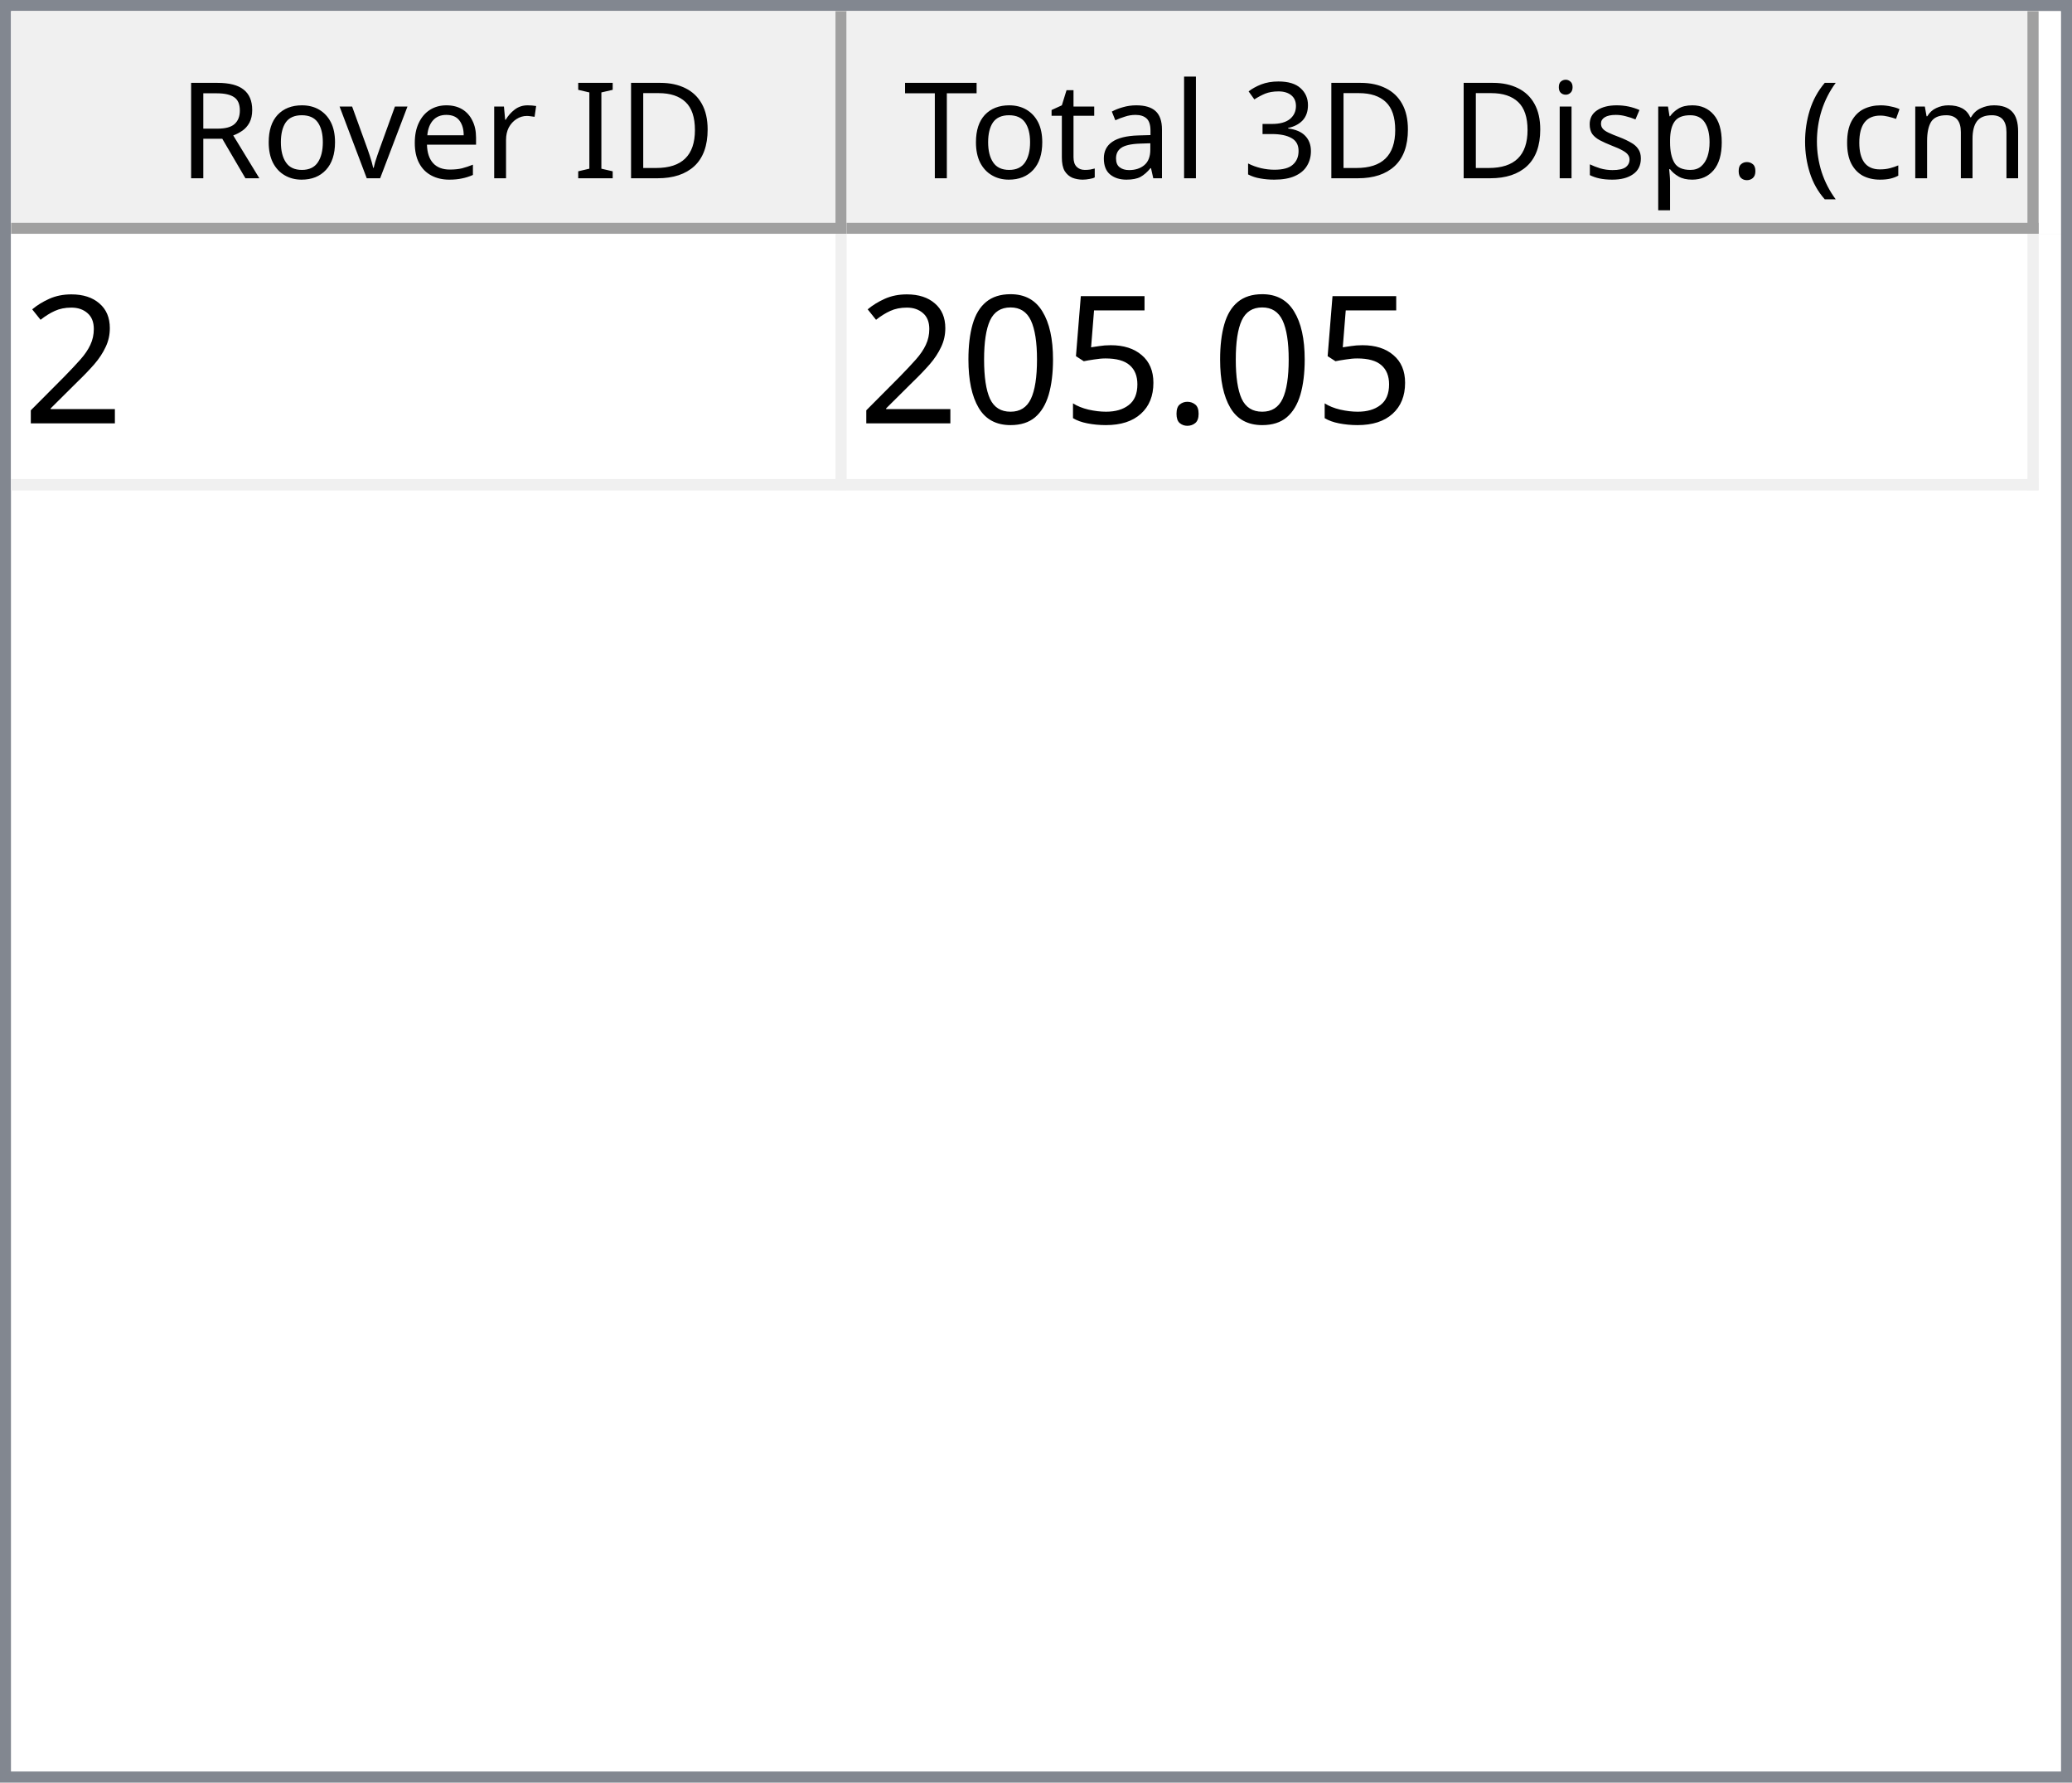
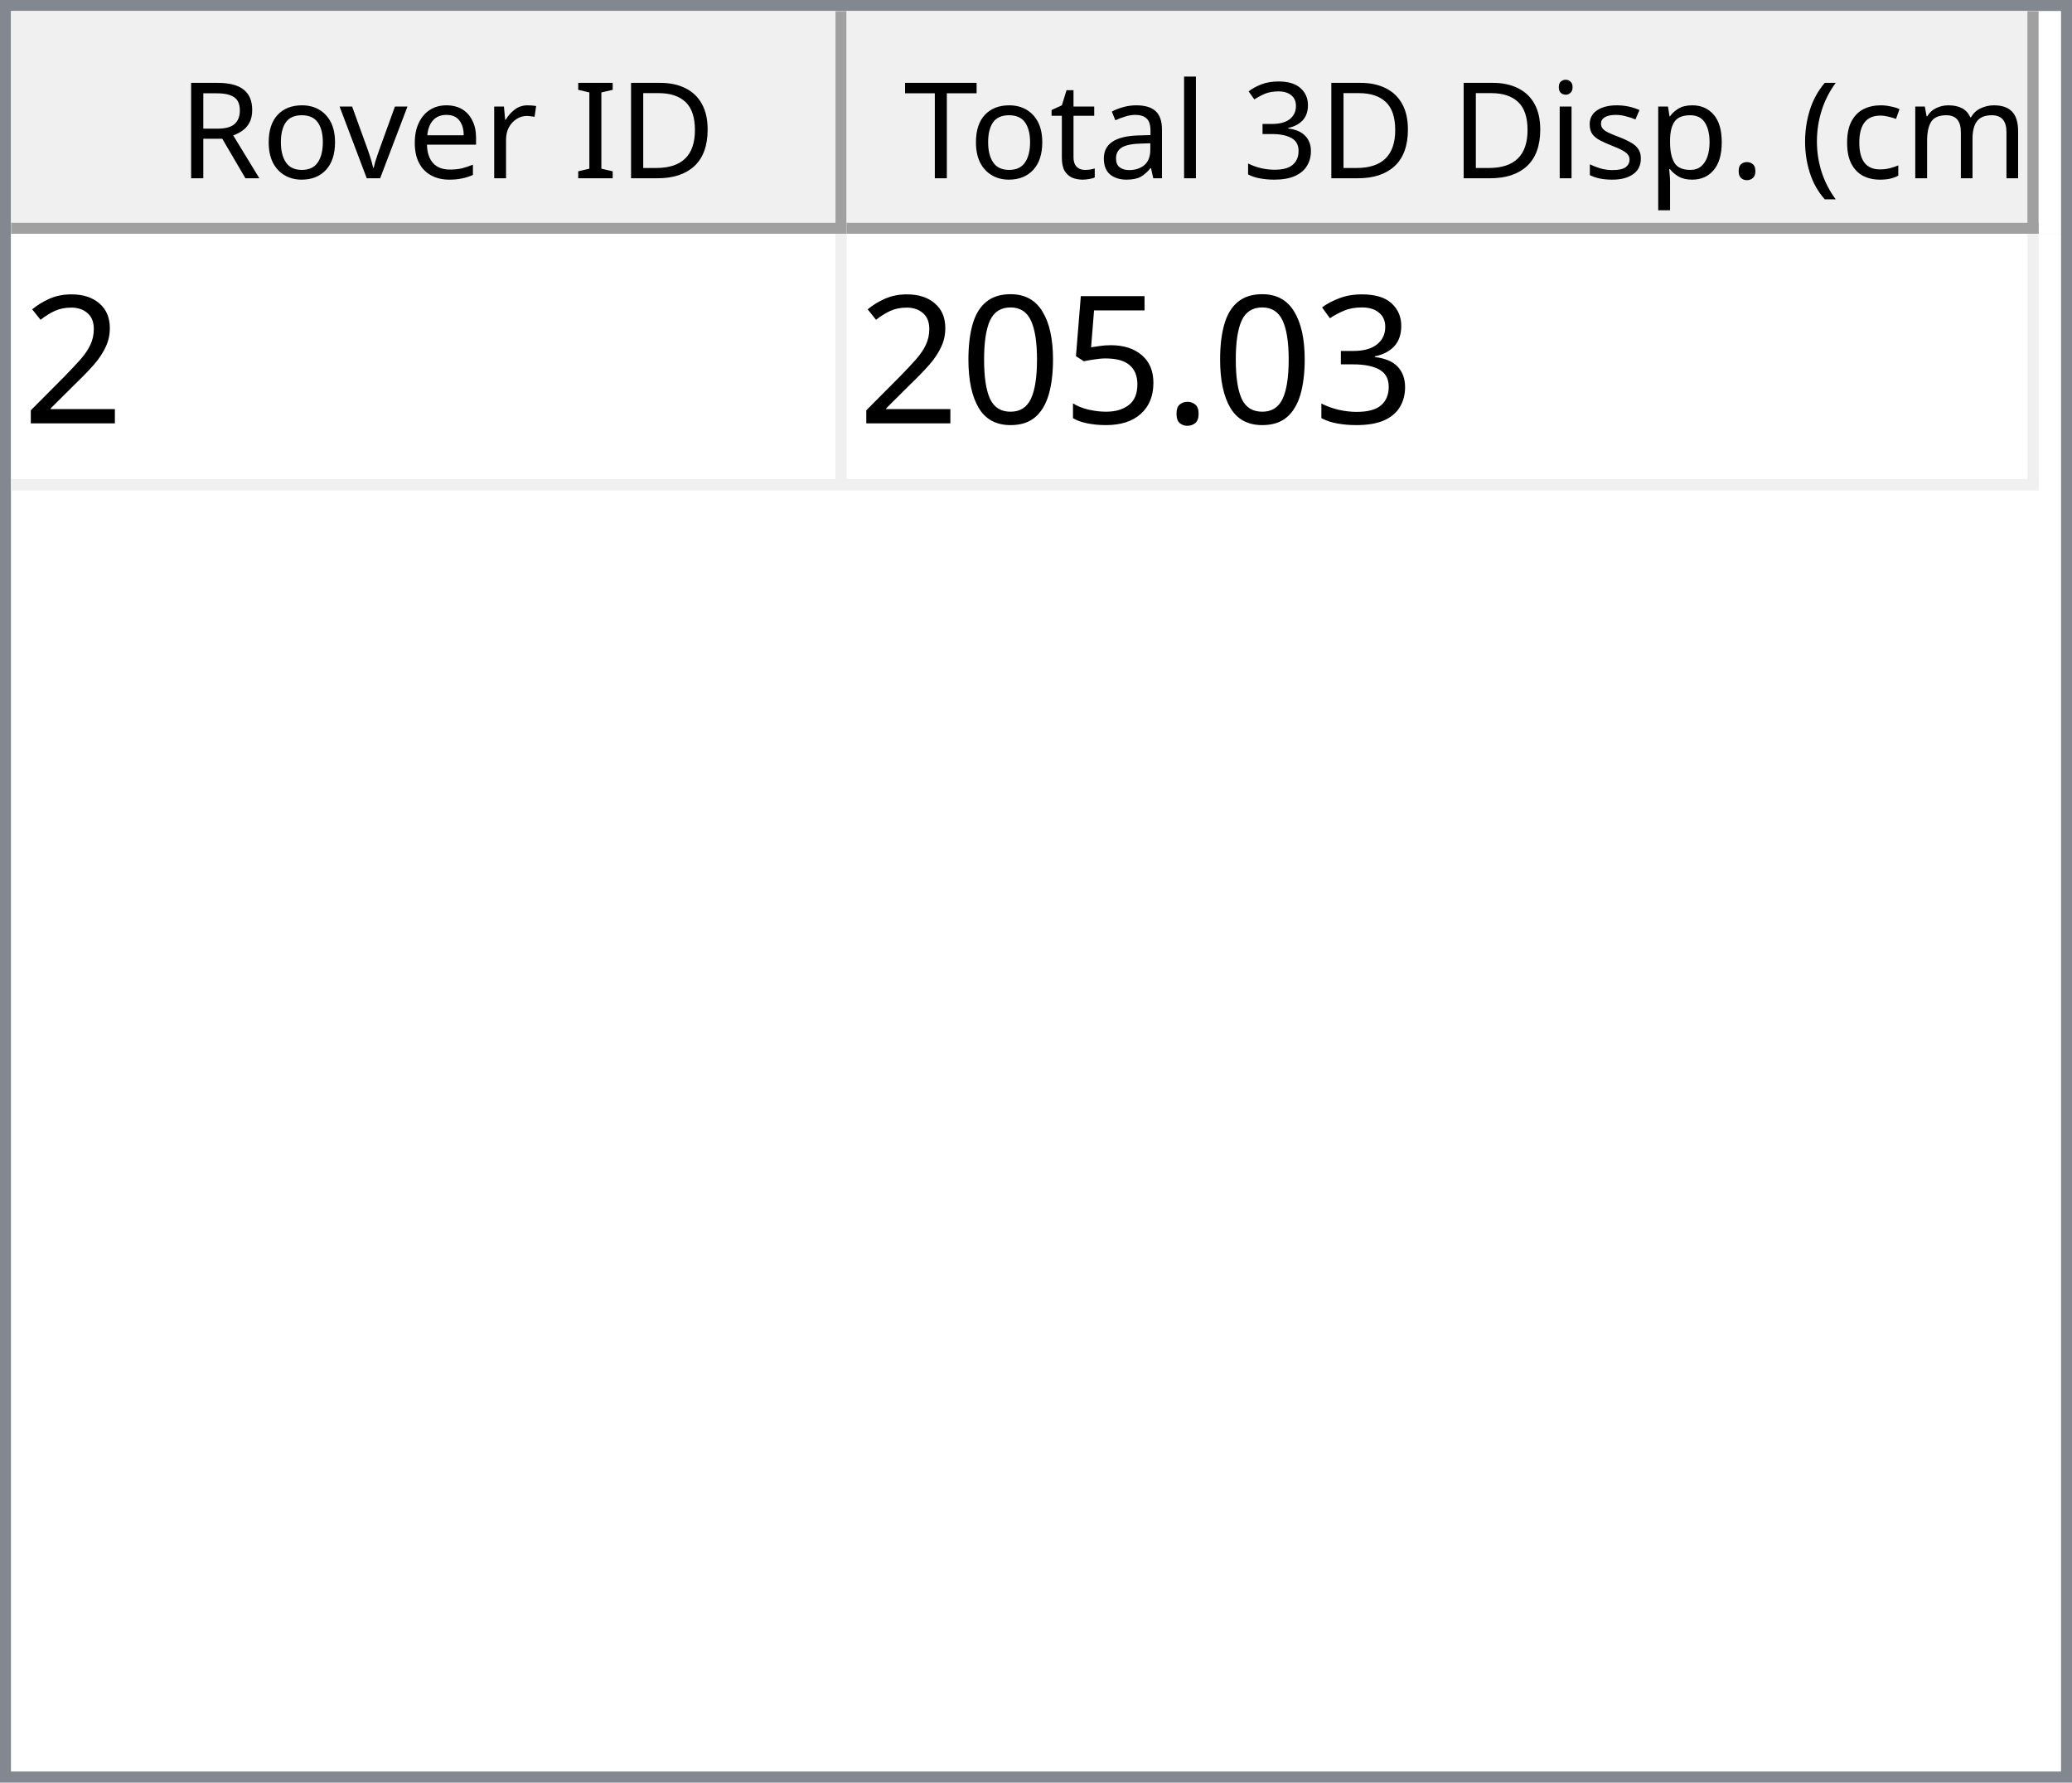
<svg xmlns="http://www.w3.org/2000/svg" style="fill-opacity:1; color-rendering:auto; color-interpolation:auto; text-rendering:auto; stroke:black; stroke-linecap:square; stroke-miterlimit:10; shape-rendering:auto; stroke-opacity:1; fill:black; stroke-dasharray:none; font-weight:normal; stroke-width:1; font-family:'Dialog'; font-style:normal; stroke-linejoin:miter; font-size:12px; stroke-dashoffset:0; image-rendering:auto;" width="186" height="160">
  <defs id="genericDefs" />
  <g>
    <defs id="defs1">
      <clipPath clipPathUnits="userSpaceOnUse" id="clipPath1">
        <path d="M0 0 L186 0 L186 160 L0 160 L0 0 Z" />
      </clipPath>
      <clipPath clipPathUnits="userSpaceOnUse" id="clipPath2">
        <path d="M0 0 L0 160 L186 160 L186 0 Z" />
      </clipPath>
      <clipPath clipPathUnits="userSpaceOnUse" id="clipPath3">
        <path d="M0 0 L0 20 L184 20 L184 0 Z" />
      </clipPath>
      <clipPath clipPathUnits="userSpaceOnUse" id="clipPath4">
        <path d="M0 0 L0 20 L75 20 L75 0 Z" />
      </clipPath>
      <clipPath clipPathUnits="userSpaceOnUse" id="clipPath5">
        <path d="M1 1 L1 19 L74 19 L74 1 Z" />
      </clipPath>
      <clipPath clipPathUnits="userSpaceOnUse" id="clipPath6">
        <path d="M0 0 L0 18 L73 18 L73 0 Z" />
      </clipPath>
      <clipPath clipPathUnits="userSpaceOnUse" id="clipPath7">
        <path d="M-0.5 -0.5 L-0.5 19.5 L74.5 19.5 L74.5 -0.5 Z" />
      </clipPath>
      <clipPath clipPathUnits="userSpaceOnUse" id="clipPath8">
        <path d="M0 0 L0 20 L107 20 L107 0 Z" />
      </clipPath>
      <clipPath clipPathUnits="userSpaceOnUse" id="clipPath9">
        <path d="M1 1 L1 19 L106 19 L106 1 Z" />
      </clipPath>
      <clipPath clipPathUnits="userSpaceOnUse" id="clipPath10">
        <path d="M0 0 L0 18 L105 18 L105 0 Z" />
      </clipPath>
      <clipPath clipPathUnits="userSpaceOnUse" id="clipPath11">
        <path d="M-0.5 -0.5 L-0.5 19.5 L106.5 19.5 L106.5 -0.5 Z" />
      </clipPath>
      <clipPath clipPathUnits="userSpaceOnUse" id="clipPath12">
        <path d="M0 0 L0 138 L184 138 L184 0 Z" />
      </clipPath>
      <clipPath clipPathUnits="userSpaceOnUse" id="clipPath13">
        <path d="M0 0 L0 23 L182 23 L182 0 Z" />
      </clipPath>
      <clipPath clipPathUnits="userSpaceOnUse" id="clipPath14">
        <path d="M-0.5 -0.5 L-0.5 22.5 L181.5 22.5 L181.5 -0.5 Z" />
      </clipPath>
      <clipPath clipPathUnits="userSpaceOnUse" id="clipPath15">
        <path d="M0 0 L0 22 L74 22 L74 0 Z" />
      </clipPath>
      <clipPath clipPathUnits="userSpaceOnUse" id="clipPath16">
        <path d="M0 0 L0 22 L106 22 L106 0 Z" />
      </clipPath>
      <font horiz-adv-x="64.551" id="font1">
        <font-face ascent="107.91" descent="25.098" units-per-em="100" style="font-style:normal; font-family:Segoe UI; font-weight:normal;" />
        <missing-glyph horiz-adv-x="64.551" d="M8.109 0 L8.109 68.266 L56.453 68.266 L56.453 0 L8.109 0 ZM15.328 7.234 L49.219 7.234 L49.219 61.031 L15.328 61.031 L15.328 7.234 Z" />
        <glyph unicode="D" horiz-adv-x="70.117" d="M9.188 0 L9.188 70.016 L28.516 70.016 Q65.531 70.016 65.531 35.891 Q65.531 19.672 55.25 9.836 Q44.969 0 27.734 0 L9.188 0 ZM17.391 62.594 L17.391 7.422 L27.828 7.422 Q41.609 7.422 49.273 14.797 Q56.938 22.172 56.938 35.688 Q56.938 62.594 28.328 62.594 L17.391 62.594 Z" />
        <glyph unicode="I" horiz-adv-x="26.611" d="M17.391 0 L9.188 0 L9.188 70.016 L17.391 70.016 L17.391 0 Z" />
        <glyph unicode=" " horiz-adv-x="27.393" d="" />
        <glyph unicode="r" horiz-adv-x="34.766" d="M34.188 41.891 Q32.078 43.5 28.125 43.5 Q23 43.5 19.555 38.672 Q16.109 33.844 16.109 25.484 L16.109 0 L8.109 0 L8.109 50 L16.109 50 L16.109 39.703 L16.312 39.703 Q18.016 44.969 21.531 47.922 Q25.047 50.875 29.391 50.875 Q32.516 50.875 34.188 50.203 L34.188 41.891 Z" />
        <glyph unicode="e" horiz-adv-x="52.295" d="M48.297 23 L12.984 23 Q13.188 14.656 17.484 10.109 Q21.781 5.562 29.297 5.562 Q37.75 5.562 44.828 11.141 L44.828 3.609 Q38.234 -1.172 27.391 -1.172 Q16.797 -1.172 10.742 5.641 Q4.688 12.453 4.688 24.812 Q4.688 36.469 11.305 43.82 Q17.922 51.172 27.734 51.172 Q37.547 51.172 42.922 44.828 Q48.297 38.484 48.297 27.203 L48.297 23 ZM40.094 29.781 Q40.047 36.719 36.75 40.578 Q33.453 44.438 27.594 44.438 Q21.922 44.438 17.969 40.383 Q14.016 36.328 13.094 29.781 L40.094 29.781 Z" />
        <glyph unicode="v" horiz-adv-x="47.9" d="M47.406 50 L27.484 0 L19.625 0 L0.688 50 L9.469 50 L22.172 13.672 Q23.578 9.672 23.922 6.688 L24.125 6.688 Q24.609 10.453 25.688 13.484 L38.969 50 L47.406 50 Z" />
        <glyph unicode="o" horiz-adv-x="58.594" d="M29 -1.172 Q17.922 -1.172 11.305 5.836 Q4.688 12.844 4.688 24.422 Q4.688 37.016 11.57 44.094 Q18.453 51.172 30.172 51.172 Q41.359 51.172 47.633 44.289 Q53.906 37.406 53.906 25.203 Q53.906 13.234 47.141 6.031 Q40.375 -1.172 29 -1.172 ZM29.594 44.438 Q21.875 44.438 17.383 39.188 Q12.891 33.938 12.891 24.703 Q12.891 15.828 17.43 10.695 Q21.969 5.562 29.594 5.562 Q37.359 5.562 41.531 10.594 Q45.703 15.625 45.703 24.906 Q45.703 34.281 41.531 39.359 Q37.359 44.438 29.594 44.438 Z" />
        <glyph unicode="R" horiz-adv-x="59.814" d="M59.375 0 L49.609 0 L37.891 19.625 Q36.281 22.359 34.766 24.289 Q33.25 26.219 31.664 27.438 Q30.078 28.656 28.25 29.219 Q26.422 29.781 24.125 29.781 L17.391 29.781 L17.391 0 L9.188 0 L9.188 70.016 L30.078 70.016 Q34.672 70.016 38.555 68.867 Q42.438 67.719 45.289 65.375 Q48.141 63.031 49.758 59.547 Q51.375 56.062 51.375 51.375 Q51.375 47.703 50.273 44.656 Q49.172 41.609 47.148 39.211 Q45.125 36.812 42.266 35.133 Q39.406 33.453 35.844 32.516 L35.844 32.328 Q37.594 31.547 38.891 30.547 Q40.188 29.547 41.359 28.18 Q42.531 26.812 43.68 25.078 Q44.828 23.344 46.234 21.047 L59.375 0 ZM17.391 62.594 L17.391 37.203 L28.516 37.203 Q31.594 37.203 34.203 38.133 Q36.812 39.062 38.719 40.797 Q40.625 42.531 41.703 45.047 Q42.781 47.562 42.781 50.688 Q42.781 56.297 39.141 59.445 Q35.5 62.594 28.609 62.594 L17.391 62.594 Z" />
        <glyph unicode=")" horiz-adv-x="30.176" d="M8.297 -15.922 L1.172 -15.922 Q16.406 2.344 16.406 26.812 Q16.406 51.469 1.078 70.016 L8.297 70.016 Q23.531 52.156 23.531 26.703 Q23.531 1.375 8.297 -15.922 Z" />
        <glyph unicode="m" horiz-adv-x="86.133" d="M79.109 0 L71.094 0 L71.094 28.719 Q71.094 37.016 68.531 40.727 Q65.969 44.438 59.906 44.438 Q54.781 44.438 51.195 39.75 Q47.609 35.062 47.609 28.516 L47.609 0 L39.594 0 L39.594 29.688 Q39.594 44.438 28.219 44.438 Q22.953 44.438 19.531 40.016 Q16.109 35.594 16.109 28.516 L16.109 0 L8.109 0 L8.109 50 L16.109 50 L16.109 42.094 L16.312 42.094 Q21.625 51.172 31.844 51.172 Q36.969 51.172 40.773 48.312 Q44.578 45.453 46 40.828 Q51.562 51.172 62.594 51.172 Q79.109 51.172 79.109 30.812 L79.109 0 Z" />
        <glyph unicode="c" horiz-adv-x="46.191" d="M42.188 2.297 Q36.422 -1.172 28.516 -1.172 Q17.828 -1.172 11.258 5.789 Q4.688 12.75 4.688 23.828 Q4.688 36.188 11.766 43.68 Q18.844 51.172 30.672 51.172 Q37.25 51.172 42.281 48.734 L42.281 40.531 Q36.719 44.438 30.375 44.438 Q22.703 44.438 17.797 38.945 Q12.891 33.453 12.891 24.516 Q12.891 15.719 17.508 10.641 Q22.125 5.562 29.891 5.562 Q36.422 5.562 42.188 9.906 L42.188 2.297 Z" />
        <glyph unicode="(" horiz-adv-x="30.176" d="M29.109 -15.922 L21.969 -15.922 Q6.844 1.375 6.844 26.703 Q6.844 52.156 21.969 70.016 L29.203 70.016 Q13.875 51.469 13.875 26.812 Q13.875 2.344 29.109 -15.922 Z" />
        <glyph unicode="." horiz-adv-x="21.68" d="M10.891 -1.078 Q8.641 -1.078 7.055 0.539 Q5.469 2.156 5.469 4.391 Q5.469 6.641 7.055 8.273 Q8.641 9.906 10.891 9.906 Q13.188 9.906 14.797 8.273 Q16.406 6.641 16.406 4.391 Q16.406 2.156 14.797 0.539 Q13.188 -1.078 10.891 -1.078 Z" />
        <glyph unicode="p" horiz-adv-x="58.789" d="M16.312 7.234 L16.109 7.234 L16.109 -23 L8.109 -23 L8.109 50 L16.109 50 L16.109 41.219 L16.312 41.219 Q22.219 51.172 33.594 51.172 Q43.266 51.172 48.688 44.461 Q54.109 37.75 54.109 26.469 Q54.109 13.922 48 6.375 Q41.891 -1.172 31.297 -1.172 Q21.578 -1.172 16.312 7.234 ZM16.109 27.391 L16.109 20.406 Q16.109 14.203 20.141 9.883 Q24.172 5.562 30.375 5.562 Q37.641 5.562 41.773 11.133 Q45.906 16.703 45.906 26.609 Q45.906 34.969 42.047 39.703 Q38.188 44.438 31.594 44.438 Q24.609 44.438 20.359 39.578 Q16.109 34.719 16.109 27.391 Z" />
        <glyph unicode="s" horiz-adv-x="42.432" d="M5.078 1.812 L5.078 10.406 Q11.625 5.562 19.484 5.562 Q30.031 5.562 30.031 12.594 Q30.031 14.594 29.125 15.992 Q28.219 17.391 26.68 18.461 Q25.141 19.531 23.07 20.383 Q21 21.234 18.609 22.172 Q15.281 23.484 12.766 24.828 Q10.25 26.172 8.57 27.859 Q6.891 29.547 6.031 31.695 Q5.172 33.844 5.172 36.719 Q5.172 40.234 6.789 42.945 Q8.406 45.656 11.086 47.484 Q13.766 49.312 17.211 50.242 Q20.656 51.172 24.312 51.172 Q30.812 51.172 35.938 48.922 L35.938 40.828 Q30.422 44.438 23.25 44.438 Q21 44.438 19.195 43.922 Q17.391 43.406 16.094 42.477 Q14.797 41.547 14.086 40.258 Q13.375 38.969 13.375 37.406 Q13.375 35.453 14.086 34.133 Q14.797 32.812 16.164 31.789 Q17.531 30.766 19.484 29.938 Q21.438 29.109 23.922 28.125 Q27.25 26.859 29.883 25.516 Q32.516 24.172 34.375 22.484 Q36.234 20.797 37.234 18.602 Q38.234 16.406 38.234 13.375 Q38.234 9.672 36.602 6.938 Q34.969 4.203 32.234 2.398 Q29.5 0.594 25.93 -0.289 Q22.359 -1.172 18.453 -1.172 Q10.75 -1.172 5.078 1.812 Z" />
        <glyph unicode="i" horiz-adv-x="24.219" d="M12.203 62.703 Q10.062 62.703 8.547 64.164 Q7.031 65.625 7.031 67.875 Q7.031 70.125 8.547 71.609 Q10.062 73.094 12.203 73.094 Q14.406 73.094 15.945 71.609 Q17.484 70.125 17.484 67.875 Q17.484 65.719 15.945 64.211 Q14.406 62.703 12.203 62.703 ZM16.109 0 L8.109 0 L8.109 50 L16.109 50 L16.109 0 Z" />
        <glyph unicode="3" horiz-adv-x="53.906" d="M46.531 19.828 Q46.531 15.094 44.75 11.211 Q42.969 7.328 39.719 4.57 Q36.469 1.812 31.93 0.297 Q27.391 -1.219 21.922 -1.219 Q11.922 -1.219 6 2.594 L6 11.188 Q13.094 5.609 22.219 5.609 Q25.875 5.609 28.828 6.539 Q31.781 7.469 33.906 9.227 Q36.031 10.984 37.18 13.477 Q38.328 15.969 38.328 19.094 Q38.328 32.812 18.797 32.812 L12.984 32.812 L12.984 39.594 L18.5 39.594 Q35.797 39.594 35.797 52.484 Q35.797 64.406 22.609 64.406 Q15.188 64.406 8.688 59.422 L8.688 67.188 Q15.375 71.188 24.609 71.188 Q29 71.188 32.57 69.969 Q36.141 68.75 38.68 66.555 Q41.219 64.359 42.609 61.281 Q44 58.203 44 54.5 Q44 40.672 30.031 36.719 L30.031 36.531 Q33.594 36.141 36.625 34.797 Q39.656 33.453 41.852 31.305 Q44.047 29.156 45.289 26.25 Q46.531 23.344 46.531 19.828 Z" />
        <glyph unicode="l" horiz-adv-x="24.219" d="M16.109 0 L8.109 0 L8.109 74.031 L16.109 74.031 L16.109 0 Z" />
        <glyph unicode="a" horiz-adv-x="50.879" d="M43.891 0 L35.891 0 L35.891 7.812 L35.688 7.812 Q30.469 -1.172 20.312 -1.172 Q12.844 -1.172 8.617 2.781 Q4.391 6.734 4.391 13.281 Q4.391 27.297 20.906 29.594 L35.891 31.688 Q35.891 44.438 25.594 44.438 Q16.547 44.438 9.281 38.281 L9.281 46.484 Q16.656 51.172 26.266 51.172 Q43.891 51.172 43.891 32.516 L43.891 0 ZM35.891 25.297 L23.828 23.641 Q18.266 22.859 15.43 20.875 Q12.594 18.891 12.594 13.875 Q12.594 10.203 15.211 7.883 Q17.828 5.562 22.172 5.562 Q28.125 5.562 32.008 9.742 Q35.891 13.922 35.891 20.312 L35.891 25.297 Z" />
        <glyph unicode="t" horiz-adv-x="33.887" d="M31.297 0.484 Q28.469 -1.078 23.828 -1.078 Q10.688 -1.078 10.688 13.578 L10.688 43.172 L2.094 43.172 L2.094 50 L10.688 50 L10.688 62.203 L18.703 64.797 L18.703 50 L31.297 50 L31.297 43.172 L18.703 43.172 L18.703 14.984 Q18.703 9.969 20.414 7.82 Q22.125 5.672 26.078 5.672 Q29.109 5.672 31.297 7.328 L31.297 0.484 Z" />
        <glyph unicode="T" horiz-adv-x="52.393" d="M50.594 62.594 L30.375 62.594 L30.375 0 L22.172 0 L22.172 62.594 L2 62.594 L2 70.016 L50.594 70.016 L50.594 62.594 Z" />
      </font>
      <font horiz-adv-x="75.0" id="font2">
        <font-face ascent="100.537" descent="21.973" units-per-em="100" style="font-style:normal; font-family:sans-serif; font-weight:normal;" />
        <missing-glyph horiz-adv-x="75.0" d="M12.5 0 L12.5 62.5 L62.5 62.5 L62.5 0 L12.5 0 ZM14.062 1.562 L60.938 1.562 L60.938 60.938 L14.062 60.938 L14.062 1.562 Z" />
        <glyph unicode="2" horiz-adv-x="55.615" d="M50.344 8.453 L50.344 0 L3.031 0 Q2.938 3.172 4.047 6.109 Q5.859 10.938 9.836 15.625 Q13.812 20.312 21.344 26.469 Q33.016 36.031 37.117 41.625 Q41.219 47.219 41.219 52.203 Q41.219 57.422 37.477 61.008 Q33.734 64.594 27.734 64.594 Q21.391 64.594 17.578 60.789 Q13.766 56.984 13.719 50.25 L4.688 51.172 Q5.609 61.281 11.664 66.578 Q17.719 71.875 27.938 71.875 Q38.234 71.875 44.242 66.164 Q50.25 60.453 50.25 52 Q50.25 47.703 48.492 43.555 Q46.734 39.406 42.656 34.812 Q38.578 30.219 29.109 22.219 Q21.188 15.578 18.945 13.211 Q16.703 10.844 15.234 8.453 L50.344 8.453 Z" />
+         <glyph unicode="3" horiz-adv-x="55.615" d="M4.203 18.891 L12.984 20.062 Q14.5 12.594 18.141 9.297 Q21.781 6 27 6 Q33.203 6 37.477 10.297 Q41.75 14.594 41.75 20.953 Q41.75 27 37.797 30.93 Q33.844 34.859 27.734 34.859 Q25.25 34.859 21.531 33.891 L22.516 41.609 Q23.391 41.5 23.922 41.5 Q29.547 41.5 34.039 44.43 Q38.531 47.359 38.531 53.469 Q38.531 58.297 35.258 61.477 Q31.984 64.656 26.812 64.656 Q21.688 64.656 18.266 61.43 Q14.844 58.203 13.875 51.766 L5.078 53.328 Q6.688 62.156 12.398 67.016 Q18.109 71.875 26.609 71.875 Q32.469 71.875 37.398 69.359 Q42.328 66.844 44.945 62.5 Q47.562 58.156 47.562 53.266 Q47.562 48.641 45.07 44.828 Q42.578 41.016 37.703 38.766 Q44.047 37.312 47.562 32.695 Q51.078 28.078 51.078 21.141 Q51.078 11.766 44.242 5.25 Q37.406 -1.266 26.953 -1.266 Q17.531 -1.266 11.305 4.352 Q5.078 9.969 4.203 18.891 Z" />
        <glyph unicode="." horiz-adv-x="27.783" d="M9.078 0 L9.078 10.016 L19.094 10.016 L19.094 0 L9.078 0 Z" />
        <glyph unicode="5" horiz-adv-x="55.615" d="M4.156 18.75 L13.375 19.531 Q14.406 12.797 18.141 9.398 Q21.875 6 27.156 6 Q33.5 6 37.891 10.789 Q42.281 15.578 42.281 23.484 Q42.281 31 38.062 35.352 Q33.844 39.703 27 39.703 Q22.75 39.703 19.336 37.773 Q15.922 35.844 13.969 32.766 L5.719 33.844 L12.641 70.609 L48.25 70.609 L48.25 62.203 L19.672 62.203 L15.828 42.969 Q22.266 47.469 29.344 47.469 Q38.719 47.469 45.164 40.969 Q51.609 34.469 51.609 24.266 Q51.609 14.547 45.953 7.469 Q39.062 -1.219 27.156 -1.219 Q17.391 -1.219 11.211 4.25 Q5.031 9.719 4.156 18.75 Z" />
        <glyph unicode="0" horiz-adv-x="55.615" d="M4.156 35.297 Q4.156 48 6.766 55.742 Q9.375 63.484 14.523 67.68 Q19.672 71.875 27.484 71.875 Q33.25 71.875 37.594 69.555 Q41.938 67.234 44.773 62.867 Q47.609 58.5 49.219 52.227 Q50.828 45.953 50.828 35.297 Q50.828 22.703 48.242 14.969 Q45.656 7.234 40.508 3.008 Q35.359 -1.219 27.484 -1.219 Q17.141 -1.219 11.234 6.203 Q4.156 15.141 4.156 35.297 ZM13.188 35.297 Q13.188 17.672 17.312 11.836 Q21.438 6 27.484 6 Q33.547 6 37.672 11.859 Q41.797 17.719 41.797 35.297 Q41.797 52.984 37.672 58.789 Q33.547 64.594 27.391 64.594 Q21.344 64.594 17.719 59.469 Q13.188 52.938 13.188 35.297 Z" />
      </font>
    </defs>
    <g style="fill:white; stroke:white;">
      <rect x="0" y="0" width="186" style="clip-path:url(#clipPath1); stroke:none;" height="160" />
    </g>
    <g style="fill:white; text-rendering:optimizeSpeed; color-rendering:optimizeSpeed; image-rendering:optimizeSpeed; shape-rendering:crispEdges; stroke:white; color-interpolation:sRGB;">
      <rect x="0" width="186" height="160" y="0" style="stroke:none;" />
      <path style="stroke:none;" d="M0 160 L186 160 L186 0 L0 0 Z" />
    </g>
    <g style="fill:rgb(240,240,240); font-family:'Segoe UI'; stroke:rgb(240,240,240);">
      <rect x="0" y="0" width="186" style="clip-path:url(#clipPath2); stroke:none;" height="160" />
    </g>
    <g style="fill:rgb(130,135,144); font-family:'Segoe UI'; stroke:rgb(130,135,144);">
      <path d="M0 0 L186 0 L186 160 L0 160 L0 0 ZM1 1 L185 1 L185 159 L1 159 L1 1 Z" style="fill-rule:evenodd; clip-path:url(#clipPath2); stroke:none;" />
    </g>
    <g style="fill:white; font-family:'Segoe UI'; stroke:white;" transform="translate(1,1)">
      <rect x="0" y="0" width="184" style="clip-path:url(#clipPath3); stroke:none;" height="20" />
    </g>
    <g style="fill:rgb(240,240,240); font-family:'Segoe UI'; stroke:rgb(240,240,240);" transform="translate(1,1)">
      <rect x="0" y="0" width="75" style="clip-path:url(#clipPath4); stroke:none;" height="20" />
    </g>
    <g style="font-family:'Segoe UI';" transform="translate(2,2)">
      <text x="14" xml:space="preserve" y="14" style="clip-path:url(#clipPath6); stroke:none;">Rover ID</text>
    </g>
    <g style="fill:rgb(160,160,160); font-family:'Segoe UI'; stroke:rgb(160,160,160); stroke-linejoin:bevel;" transform="translate(1.5,1.5)">
      <line x1="74" x2="74" y1="0" style="fill:none; clip-path:url(#clipPath7);" y2="19" />
    </g>
    <g style="fill:rgb(160,160,160); font-family:'Segoe UI'; stroke:rgb(160,160,160); stroke-linejoin:bevel;" transform="matrix(1,0,0,1,1,1) translate(0.5,0.5)">
      <line x1="0" x2="74" y1="19" style="fill:none; clip-path:url(#clipPath7);" y2="19" />
    </g>
    <g style="fill:rgb(240,240,240); font-family:'Segoe UI'; stroke:rgb(240,240,240);" transform="translate(76,1)">
      <rect x="0" y="0" width="107" style="clip-path:url(#clipPath8); stroke:none;" height="20" />
    </g>
    <g style="font-family:'Segoe UI';" transform="translate(77,2)">
      <text x="1" xml:space="preserve" y="14" style="clip-path:url(#clipPath10); stroke:none;"> Total 3D Disp. (cm)</text>
    </g>
    <g style="fill:rgb(160,160,160); font-family:'Segoe UI'; stroke:rgb(160,160,160); stroke-linejoin:bevel;" transform="translate(76.5,1.5)">
      <line x1="106" x2="106" y1="0" style="fill:none; clip-path:url(#clipPath11);" y2="19" />
    </g>
    <g style="fill:rgb(160,160,160); font-family:'Segoe UI'; stroke:rgb(160,160,160); stroke-linejoin:bevel;" transform="matrix(1,0,0,1,76,1) translate(0.5,0.5)">
      <line x1="0" x2="106" y1="19" style="fill:none; clip-path:url(#clipPath11);" y2="19" />
    </g>
    <g style="fill:white; font-family:'Segoe UI'; stroke:white;" transform="translate(1,21)">
      <rect x="0" y="0" width="184" style="clip-path:url(#clipPath12); stroke:none;" height="138" />
    </g>
    <g style="fill:rgb(240,240,240); font-size:16px; font-family:sans-serif; stroke:rgb(240,240,240);" transform="translate(1,21)">
      <rect x="0" y="0" width="182" style="clip-path:url(#clipPath13); stroke:none;" height="23" />
      <line transform="translate(0.5,0.5)" x1="0" x2="181" y1="22" style="clip-path:url(#clipPath14); fill:none; stroke-linejoin:bevel;" y2="22" />
    </g>
    <g transform="matrix(1,0,0,1,1,21) translate(0.5,0.5)" style="fill:rgb(240,240,240); font-size:16px; font-family:sans-serif; stroke:rgb(240,240,240); stroke-linejoin:bevel;">
      <line x1="74" x2="74" y1="0" style="fill:none; clip-path:url(#clipPath14);" y2="22" />
    </g>
    <g transform="matrix(1,0,0,1,1,21) translate(0.5,0.5)" style="fill:rgb(240,240,240); font-size:16px; font-family:sans-serif; stroke:rgb(240,240,240); stroke-linejoin:bevel;">
      <line x1="181" x2="181" y1="0" style="fill:none; clip-path:url(#clipPath14);" y2="22" />
    </g>
    <g style="fill:white; font-size:16px; font-family:sans-serif; stroke:white;" transform="matrix(1,0,0,1,1,21)">
      <rect x="0" y="0" width="74" style="clip-path:url(#clipPath15); stroke:none;" height="22" />
      <text x="1" y="17" style="fill:black; clip-path:url(#clipPath15); stroke:none;" xml:space="preserve">2</text>
    </g>
    <g style="fill:white; font-size:16px; font-family:sans-serif; stroke:white;" transform="matrix(1,0,0,1,1,21) translate(75,0)">
      <rect x="0" y="0" width="106" style="clip-path:url(#clipPath16); stroke:none;" height="22" />
-       <text x="1" y="17" style="fill:black; clip-path:url(#clipPath16); stroke:none;" xml:space="preserve">205.05</text>
+       <text x="1" y="17" style="fill:black; clip-path:url(#clipPath16); stroke:none;" xml:space="preserve">205.03</text>
    </g>
  </g>
</svg>
